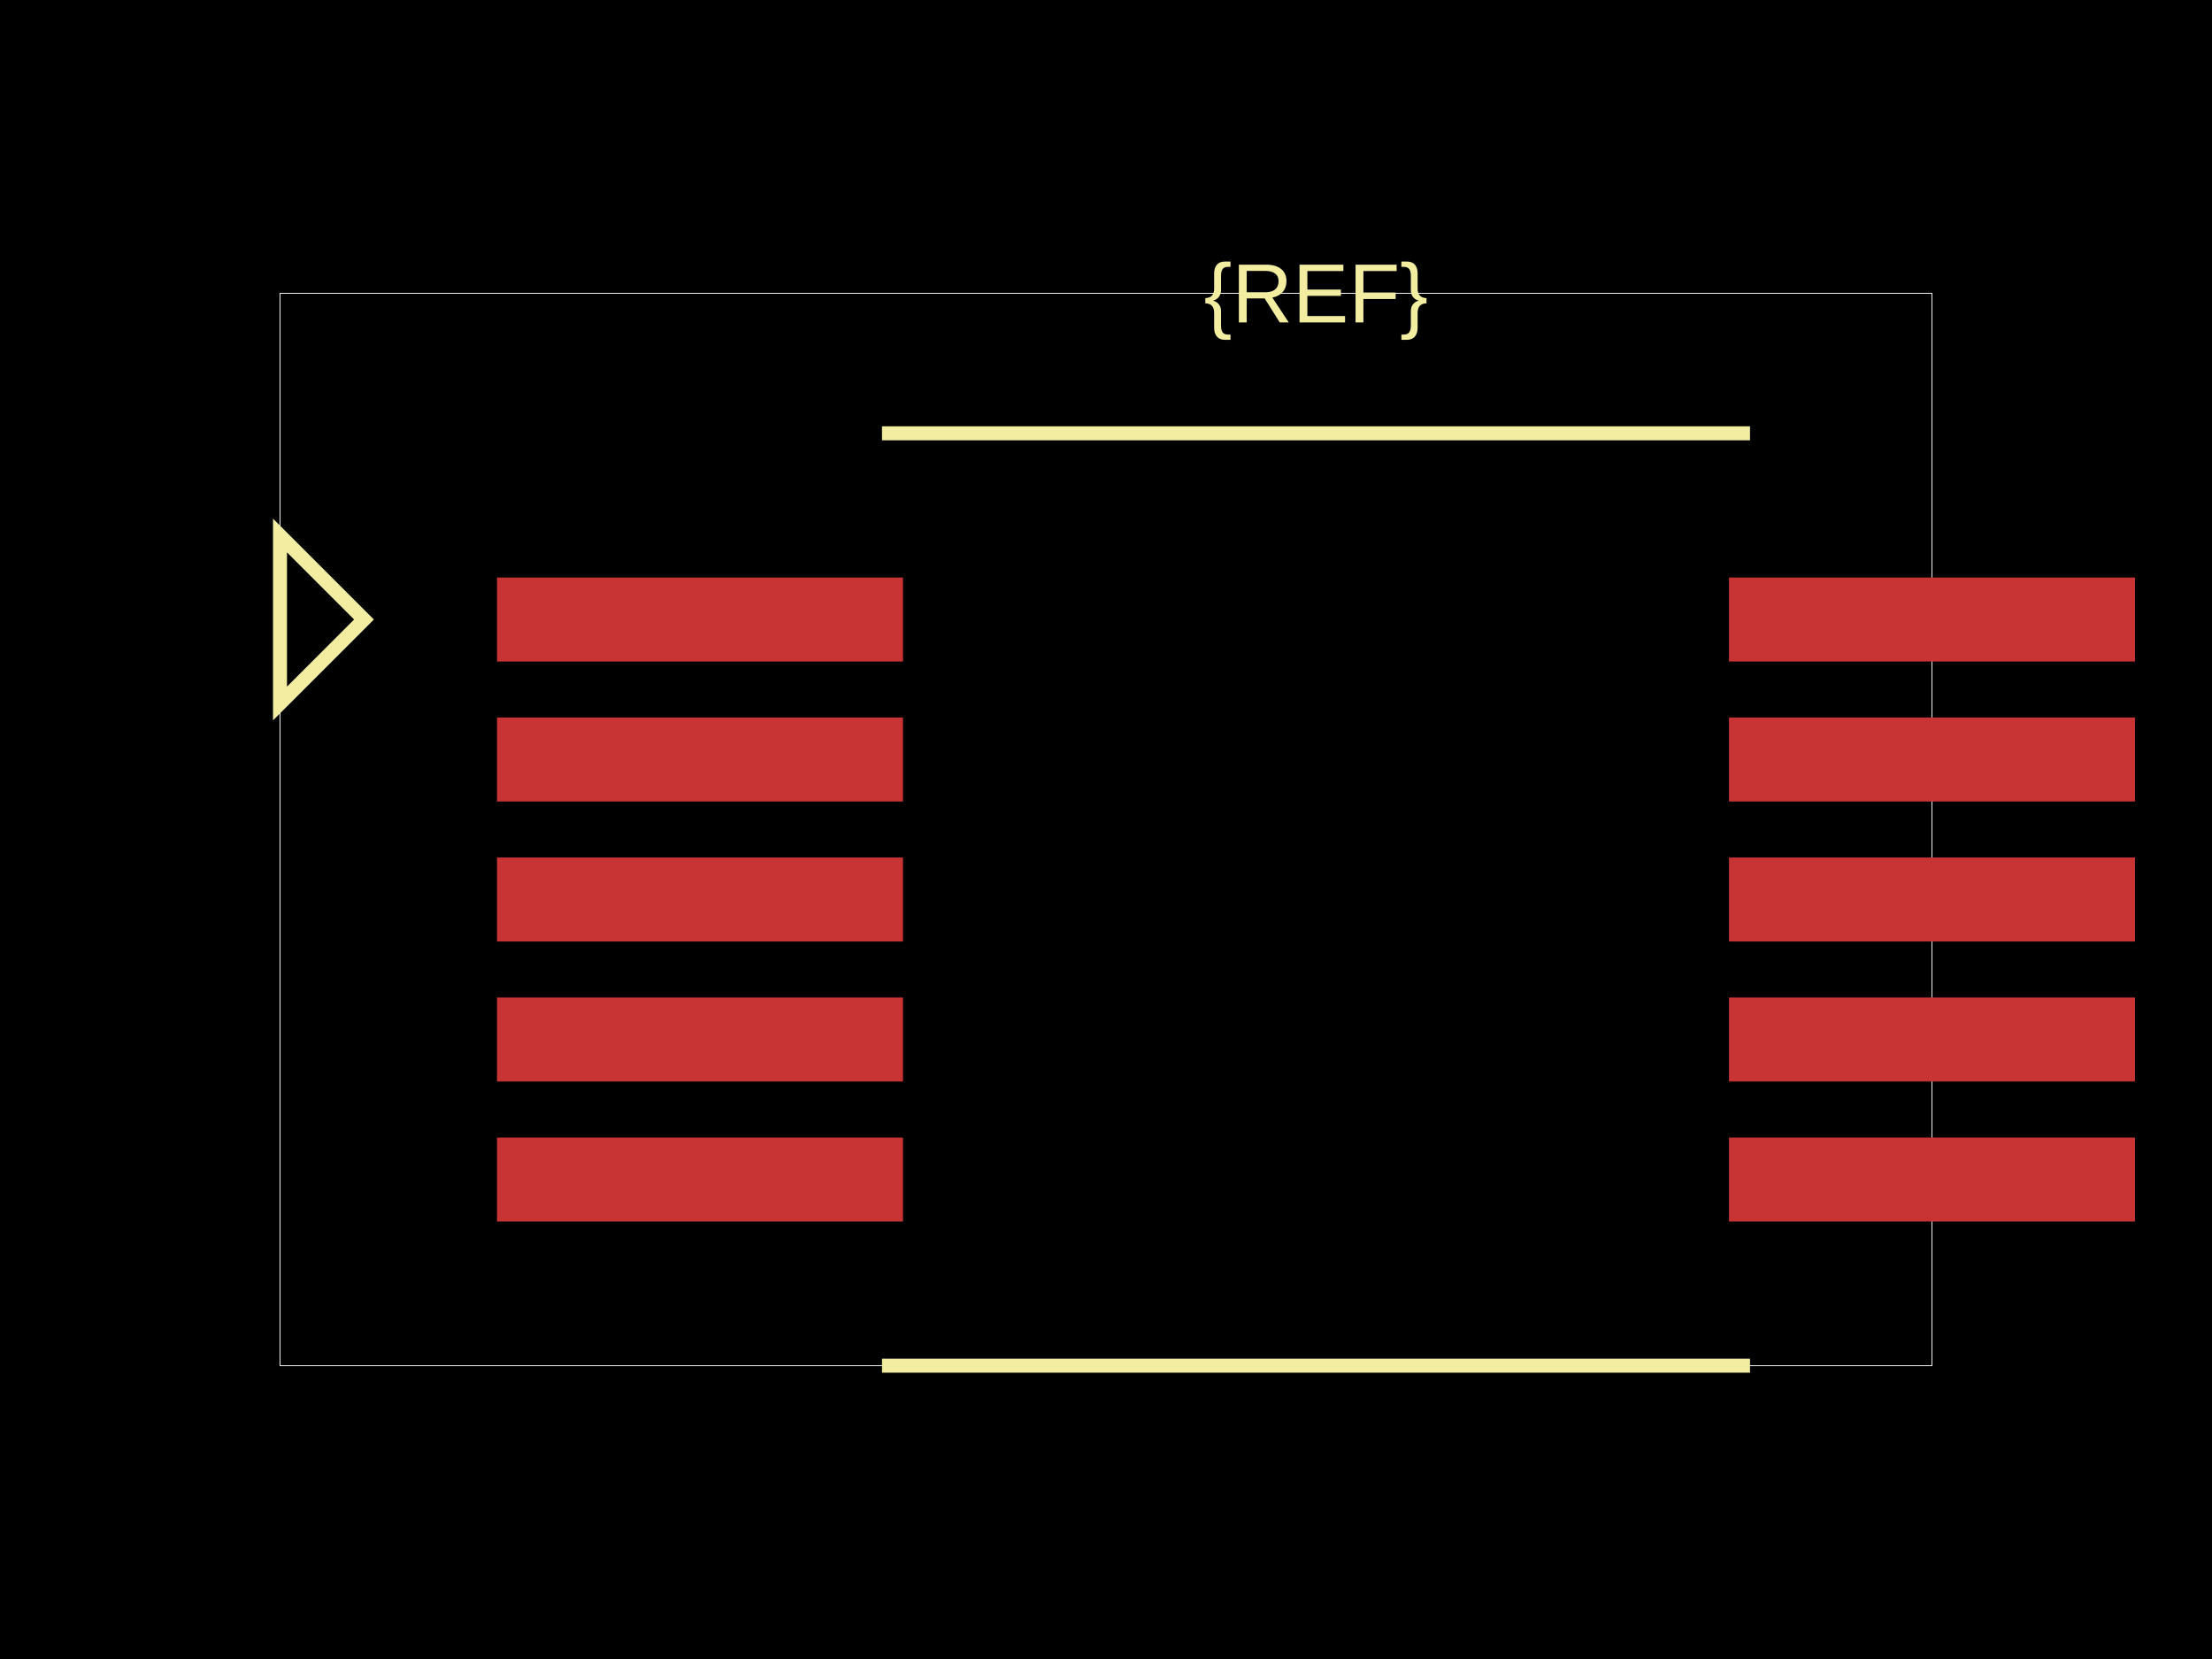
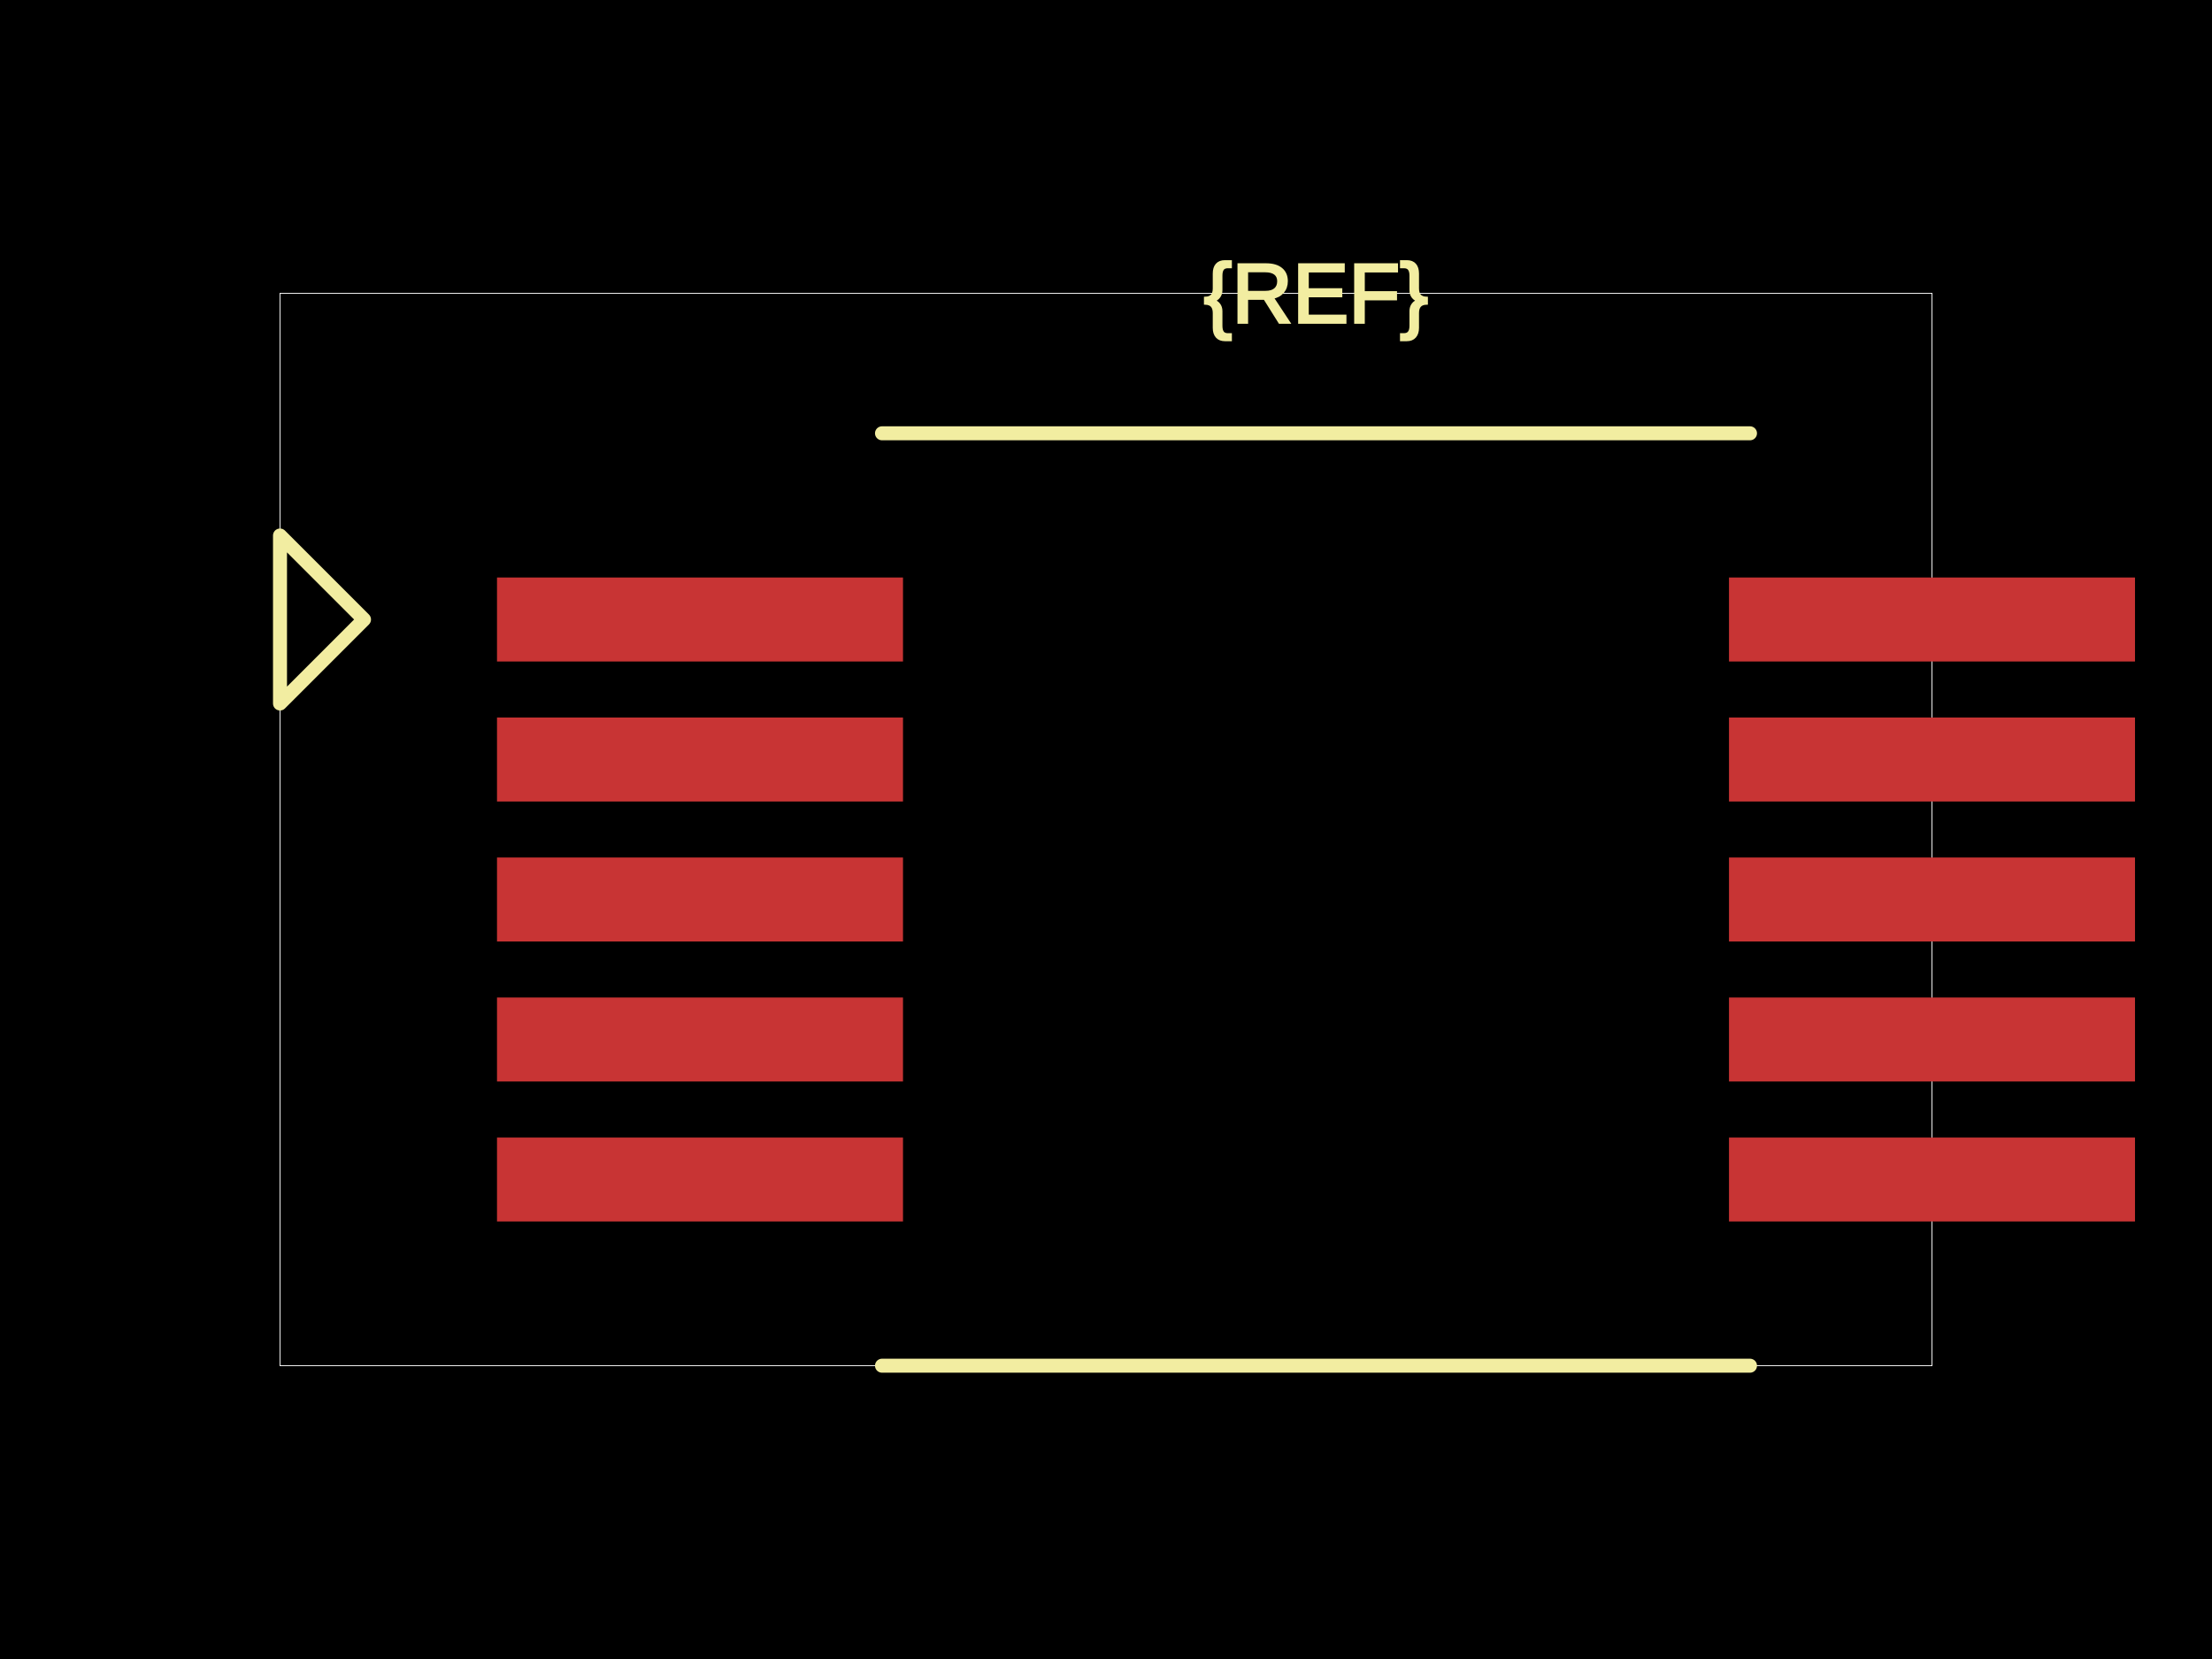
<svg xmlns="http://www.w3.org/2000/svg" width="800" height="600">
  <style />
  <rect class="boundary" x="0" y="0" fill="#000" width="800" height="600" />
  <rect class="pcb-boundary" fill="none" stroke="#fff" stroke-width="0.3" x="101.266" y="106.076" width="597.468" height="387.848" />
  <rect class="pcb-pad" fill="rgb(200, 52, 52)" x="179.747" y="208.861" width="146.835" height="30.38" />
  <rect class="pcb-pad" fill="rgb(200, 52, 52)" x="179.747" y="259.494" width="146.835" height="30.38" />
  <rect class="pcb-pad" fill="rgb(200, 52, 52)" x="179.747" y="310.127" width="146.835" height="30.38" />
  <rect class="pcb-pad" fill="rgb(200, 52, 52)" x="179.747" y="360.759" width="146.835" height="30.38" />
  <rect class="pcb-pad" fill="rgb(200, 52, 52)" x="179.747" y="411.392" width="146.835" height="30.38" />
  <rect class="pcb-pad" fill="rgb(200, 52, 52)" x="625.316" y="208.861" width="146.835" height="30.38" />
  <rect class="pcb-pad" fill="rgb(200, 52, 52)" x="625.316" y="259.494" width="146.835" height="30.38" />
  <rect class="pcb-pad" fill="rgb(200, 52, 52)" x="625.316" y="310.127" width="146.835" height="30.38" />
  <rect class="pcb-pad" fill="rgb(200, 52, 52)" x="625.316" y="360.759" width="146.835" height="30.38" />
  <rect class="pcb-pad" fill="rgb(200, 52, 52)" x="625.316" y="411.392" width="146.835" height="30.38" />
-   <path class="pcb-silkscreen pcb-silkscreen-top" d="M 318.987 156.709 L 632.911 156.709" fill="none" stroke="#f2eda1" stroke-width="5.063" data-pcb-component-id="" data-pcb-silkscreen-path-id="" />
-   <path class="pcb-silkscreen pcb-silkscreen-top" d="M 318.987 493.924 L 632.911 493.924" fill="none" stroke="#f2eda1" stroke-width="5.063" data-pcb-component-id="" data-pcb-silkscreen-path-id="" />
-   <path class="pcb-silkscreen pcb-silkscreen-top" d="M 131.646 224.051 L 101.266 193.671 L 101.266 254.43 L 131.646 224.051 Z" fill="none" stroke="#f2eda1" stroke-width="5.063" data-pcb-component-id="pin_marker_1" data-pcb-silkscreen-path-id="pin_marker_1" />
-   <text x="0" y="0" fill="#f2eda1" font-family="Arial, sans-serif" font-size="30.38" text-anchor="middle" dominant-baseline="central" transform="matrix(1,0,0,1,475.9494,106.0759)" class="pcb-silkscreen-text pcb-silkscreen-top" data-pcb-silkscreen-text-id="pcb_component_1" stroke="#f2eda1" stroke-width="0">{REF}</text>
+   <path class="pcb-silkscreen pcb-silkscreen-top" d="M 318.987 156.709 L 632.911 156.709" fill="none" stroke="#f2eda1" stroke-width="5.063" stroke-linecap="round" stroke-linejoin="round" data-pcb-component-id="" data-pcb-silkscreen-path-id="" />
+   <path class="pcb-silkscreen pcb-silkscreen-top" d="M 318.987 493.924 L 632.911 493.924" fill="none" stroke="#f2eda1" stroke-width="5.063" stroke-linecap="round" stroke-linejoin="round" data-pcb-component-id="" data-pcb-silkscreen-path-id="" />
+   <path class="pcb-silkscreen pcb-silkscreen-top" d="M 131.646 224.051 L 101.266 193.671 L 101.266 254.43 L 131.646 224.051 Z" fill="none" stroke="#f2eda1" stroke-width="5.063" stroke-linecap="round" stroke-linejoin="round" data-pcb-component-id="pin_marker_1" data-pcb-silkscreen-path-id="pin_marker_1" />
+   <text x="0" y="0" dx="0" dy="0" fill="#f2eda1" font-family="Arial, sans-serif" font-size="30.38" text-anchor="middle" dominant-baseline="central" transform="matrix(1,0,0,1,475.9494,106.0759)" class="pcb-silkscreen-text pcb-silkscreen-top" data-pcb-silkscreen-text-id="pcb_component_1" stroke="#f2eda1">{REF}</text>
</svg>
